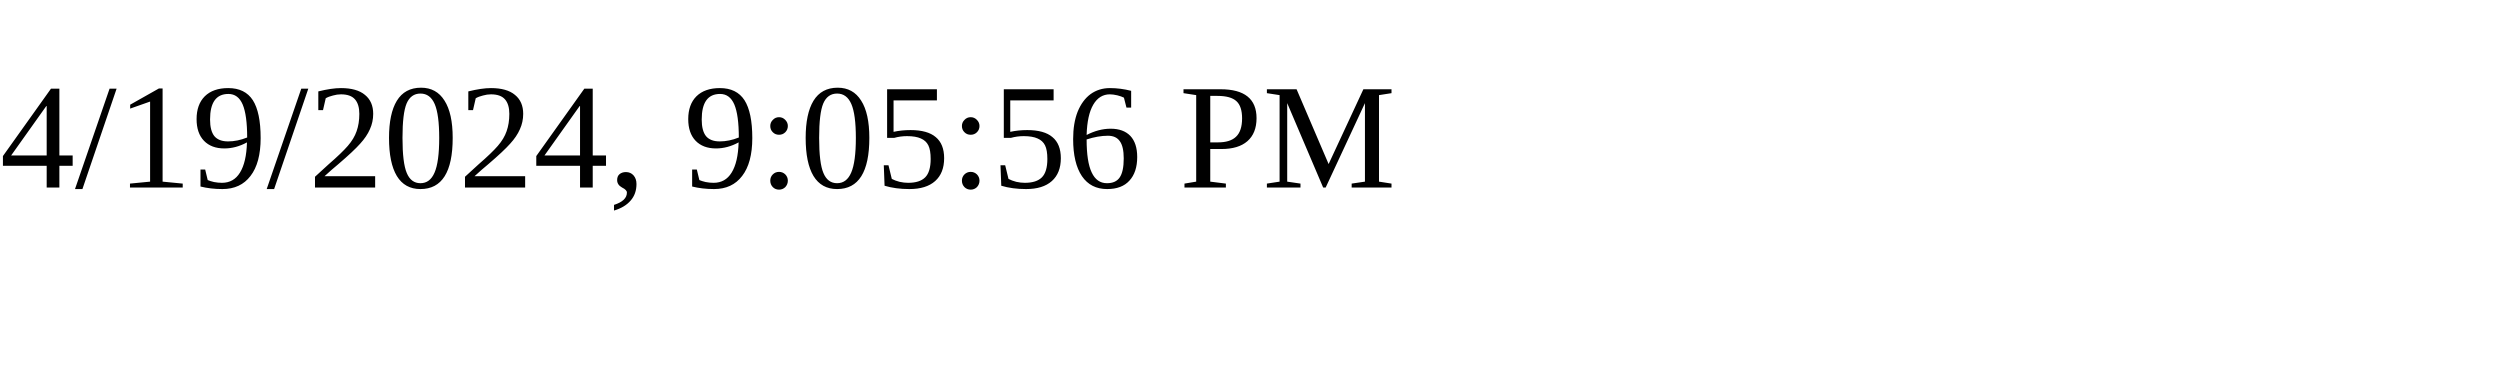
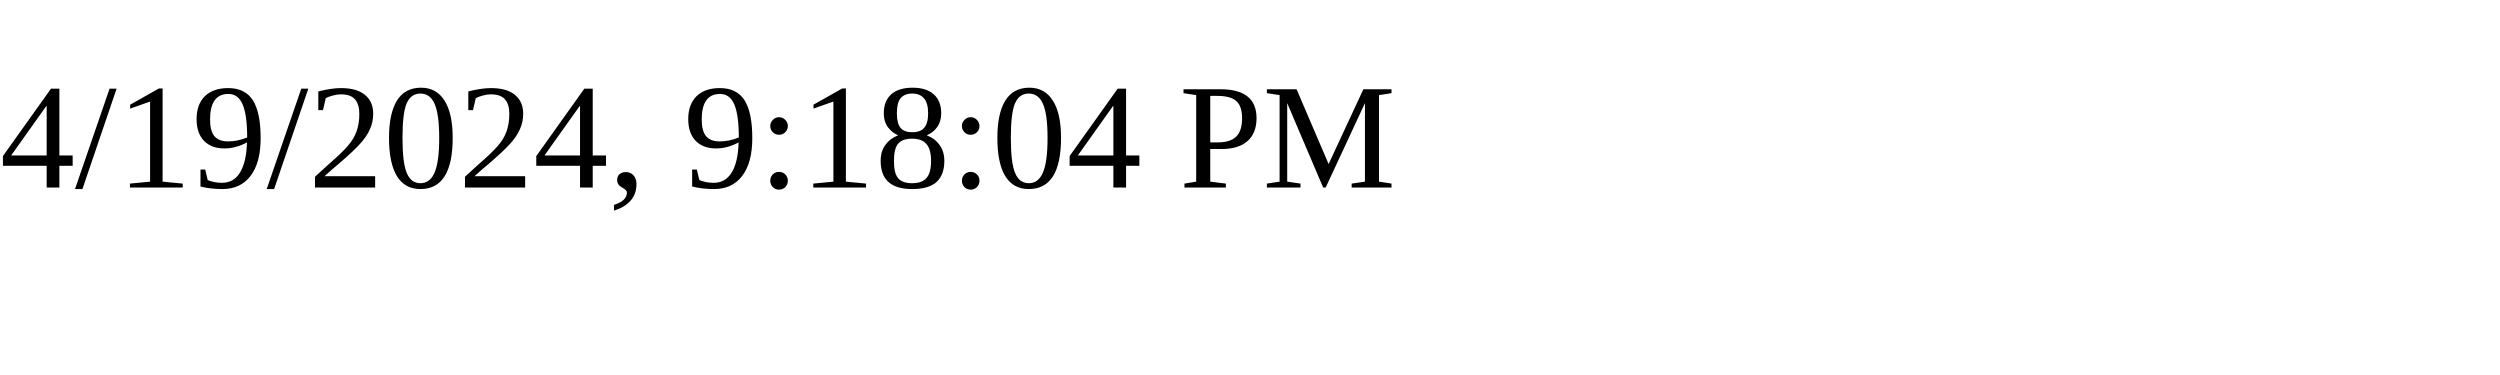
<svg xmlns="http://www.w3.org/2000/svg" height="30" width="200">
-   <text x="0" y="15">4/19/2024, 9:05:56 PM</text>
+   <text x="0" y="15">4/19/2024, 9:18:04 PM</text>
</svg>
